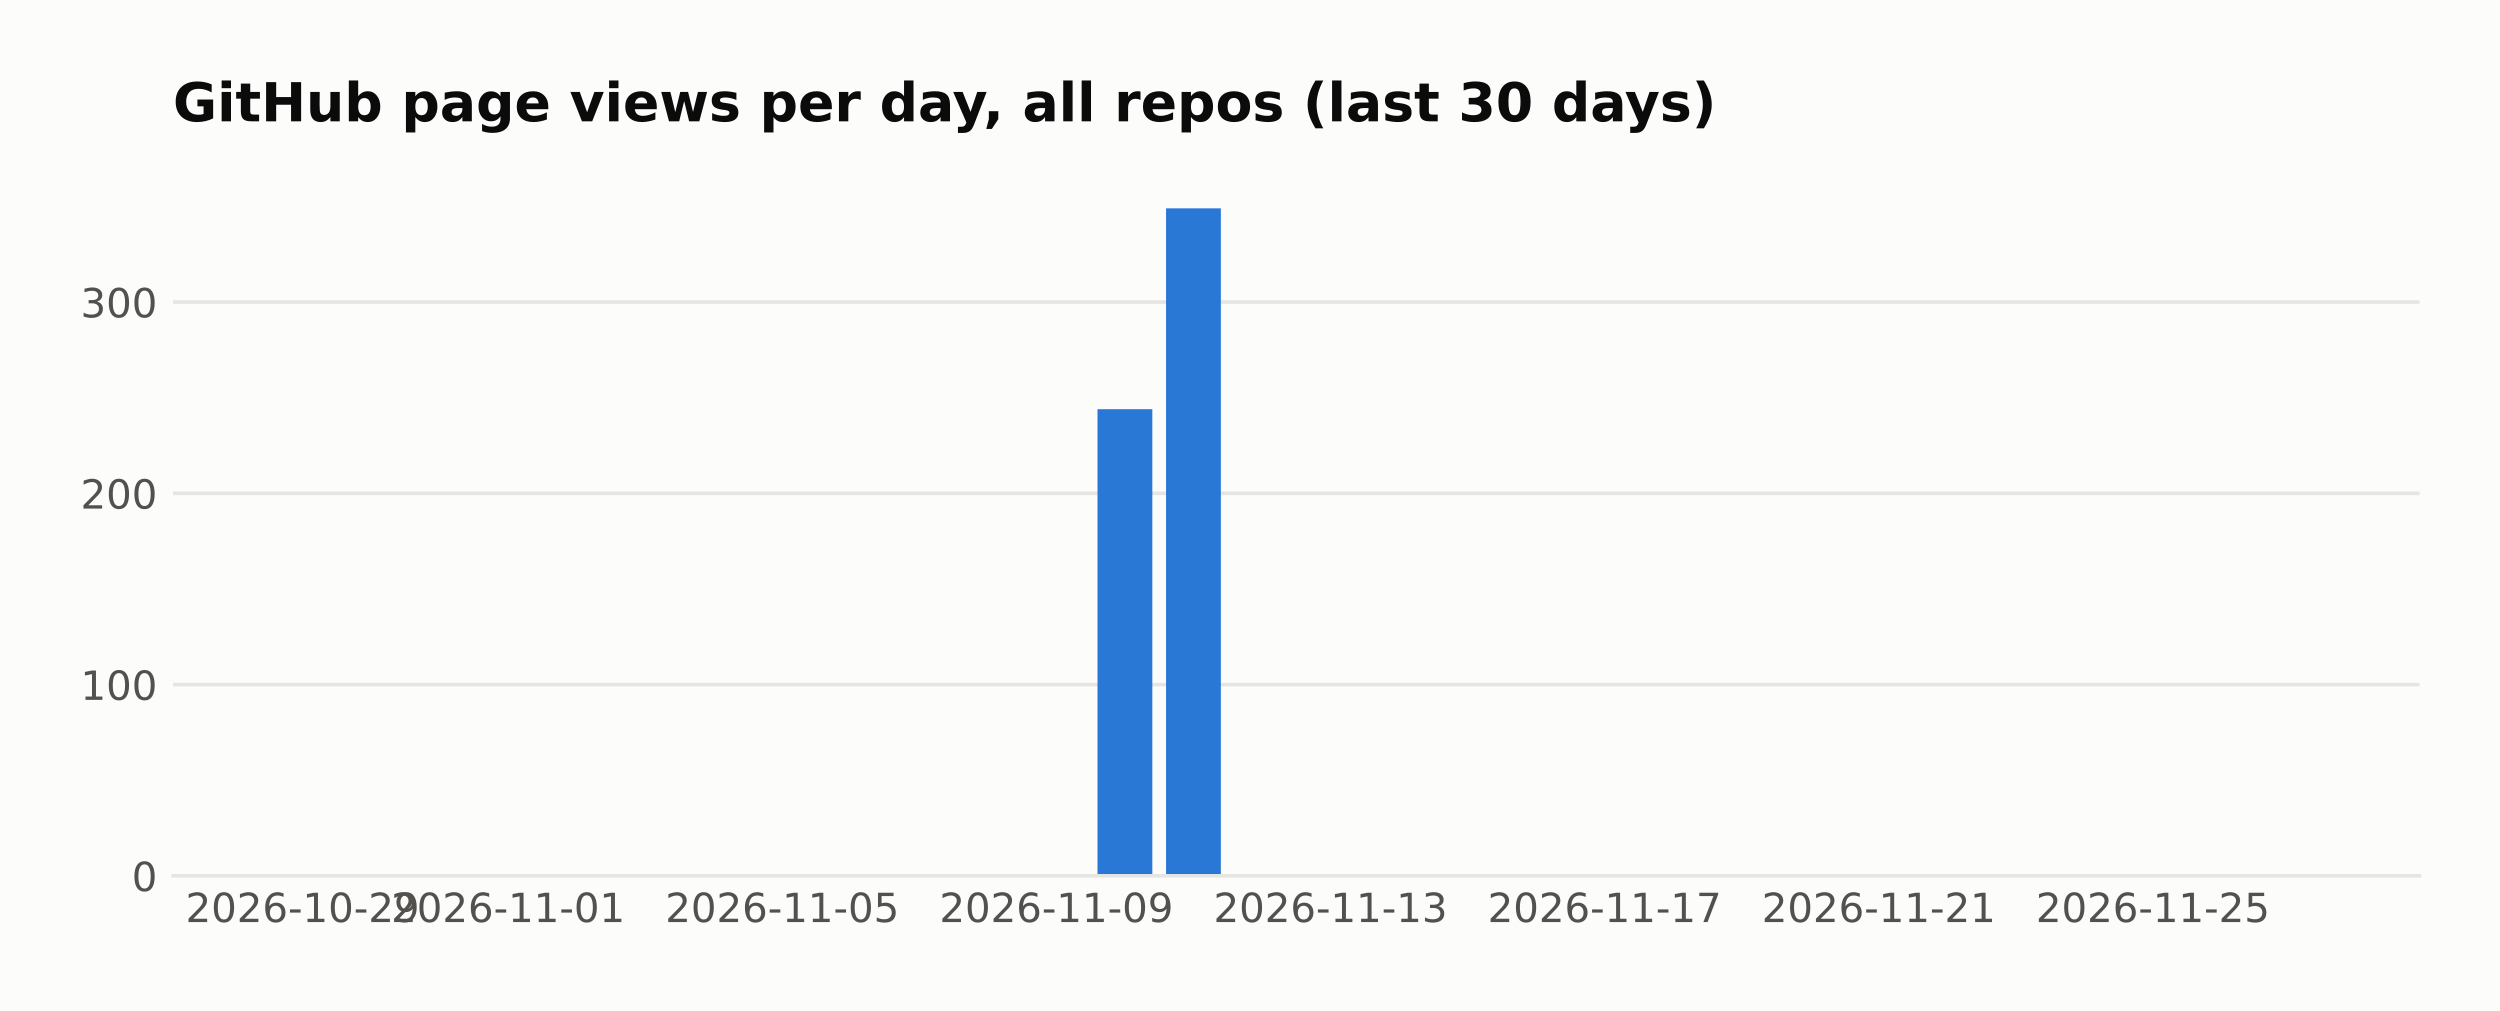
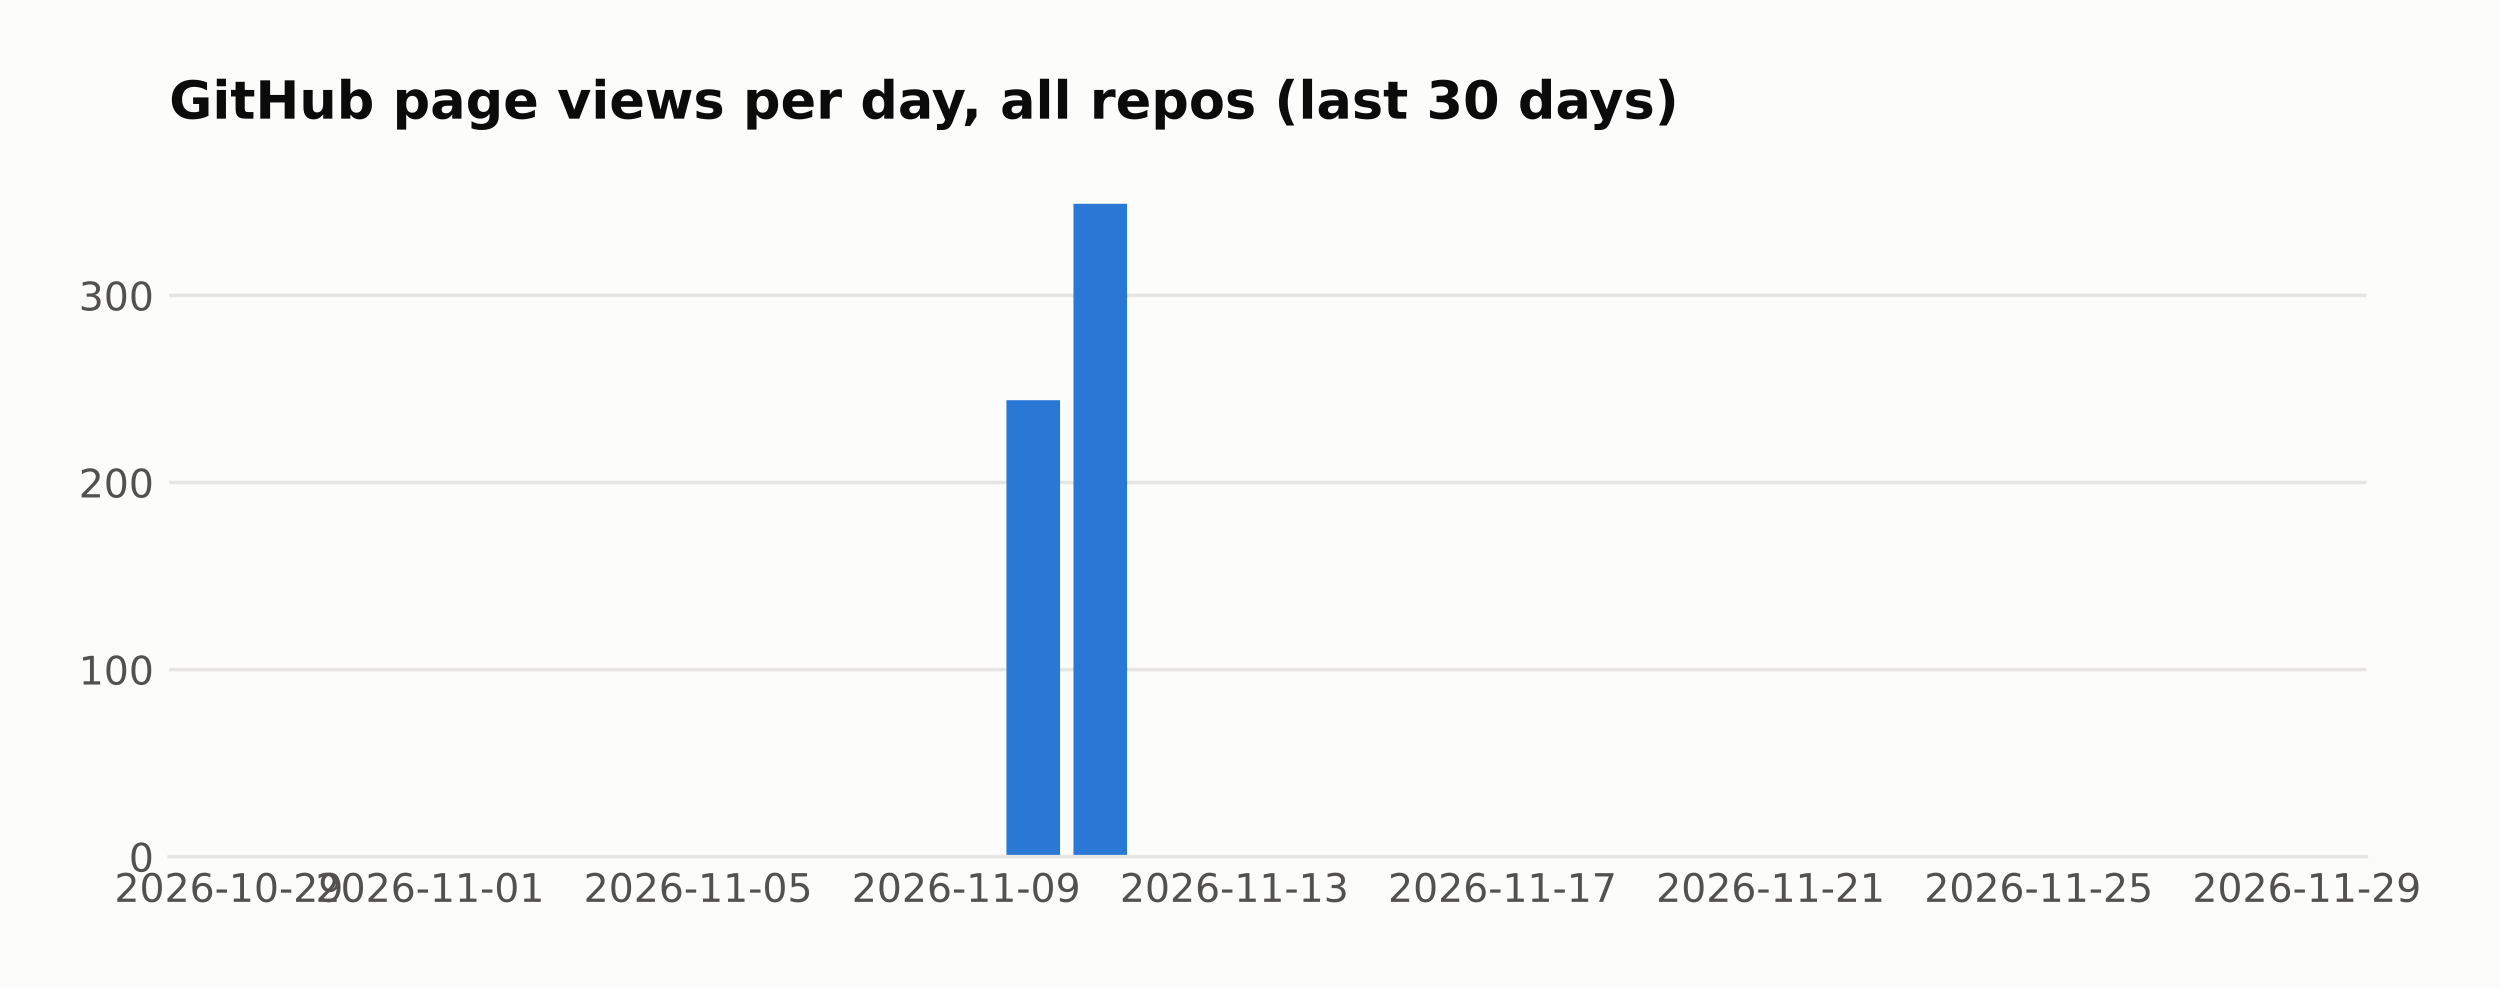
- <svg xmlns="http://www.w3.org/2000/svg" width="558.879pt" height="226pt" viewBox="0 0 558.879 226" version="1.1">
+ <svg xmlns="http://www.w3.org/2000/svg" width="571.396pt" height="226pt" viewBox="0 0 571.396 226" version="1.1">
  <defs>
    <style type="text/css">*{stroke-linejoin: round; stroke-linecap: butt}</style>
  </defs>
  <g id="figure_1">
    <g id="patch_1">
-       <path d="M 0 226  L 558.879 226  L 558.879 0  L 0 0  z " style="fill: #fcfcfb" />
+       <path d="M 0 226  L 571.396 226  L 571.396 0  L 0 0  z " style="fill: #fcfcfb" />
    </g>
    <g id="axes_1">
      <g id="patch_2">
        <path d="M 38.679 195.79  L 540.879 195.79  L 540.879 39.118  L 38.679 39.118  z " style="fill: #fcfcfb" />
      </g>
      <g id="matplotlib.axis_1">
        <g id="xtick_1">
          <g id="line2d_1" />
          <g id="text_1">
-             <text style="fill: #52514e; font: 9px 'DejaVu Sans'; text-anchor: middle" x="67.634" y="206.129" transform="rotate(-0 67.63415 206.1287)">2026-10-29</text>
+             <text style="fill: #52514e; font: 9px 'DejaVu Sans'; text-anchor: middle" x="52.314" y="206.129" transform="rotate(-0 52.31383 206.1287)">2026-10-29</text>
          </g>
        </g>
        <g id="xtick_2">
          <g id="line2d_2" />
          <g id="text_2">
-             <text style="fill: #52514e; font: 9px 'DejaVu Sans'; text-anchor: middle" x="113.595" y="206.129" transform="rotate(-0 113.5951 206.1287)">2026-11-01</text>
+             <text style="fill: #52514e; font: 9px 'DejaVu Sans'; text-anchor: middle" x="98.275" y="206.129" transform="rotate(-0 98.27478 206.1287)">2026-11-01</text>
          </g>
        </g>
        <g id="xtick_3">
          <g id="line2d_3" />
          <g id="text_3">
-             <text style="fill: #52514e; font: 9px 'DejaVu Sans'; text-anchor: middle" x="174.876" y="206.129" transform="rotate(-0 174.8764 206.1287)">2026-11-05</text>
+             <text style="fill: #52514e; font: 9px 'DejaVu Sans'; text-anchor: middle" x="159.556" y="206.129" transform="rotate(-0 159.5561 206.1287)">2026-11-05</text>
          </g>
        </g>
        <g id="xtick_4">
          <g id="line2d_4" />
          <g id="text_4">
-             <text style="fill: #52514e; font: 9px 'DejaVu Sans'; text-anchor: middle" x="236.158" y="206.129" transform="rotate(-0 236.1576 206.1287)">2026-11-09</text>
+             <text style="fill: #52514e; font: 9px 'DejaVu Sans'; text-anchor: middle" x="220.837" y="206.129" transform="rotate(-0 220.8373 206.1287)">2026-11-09</text>
          </g>
        </g>
        <g id="xtick_5">
          <g id="line2d_5" />
          <g id="text_5">
-             <text style="fill: #52514e; font: 9px 'DejaVu Sans'; text-anchor: middle" x="297.439" y="206.129" transform="rotate(-0 297.4389 206.1287)">2026-11-13</text>
+             <text style="fill: #52514e; font: 9px 'DejaVu Sans'; text-anchor: middle" x="282.119" y="206.129" transform="rotate(-0 282.1186 206.1287)">2026-11-13</text>
          </g>
        </g>
        <g id="xtick_6">
          <g id="line2d_6" />
          <g id="text_6">
-             <text style="fill: #52514e; font: 9px 'DejaVu Sans'; text-anchor: middle" x="358.72" y="206.129" transform="rotate(-0 358.7202 206.1287)">2026-11-17</text>
+             <text style="fill: #52514e; font: 9px 'DejaVu Sans'; text-anchor: middle" x="343.4" y="206.129" transform="rotate(-0 343.3999 206.1287)">2026-11-17</text>
          </g>
        </g>
        <g id="xtick_7">
          <g id="line2d_7" />
          <g id="text_7">
-             <text style="fill: #52514e; font: 9px 'DejaVu Sans'; text-anchor: middle" x="420.001" y="206.129" transform="rotate(-0 420.0014 206.1287)">2026-11-21</text>
+             <text style="fill: #52514e; font: 9px 'DejaVu Sans'; text-anchor: middle" x="404.681" y="206.129" transform="rotate(-0 404.6811 206.1287)">2026-11-21</text>
          </g>
        </g>
        <g id="xtick_8">
          <g id="line2d_8" />
          <g id="text_8">
-             <text style="fill: #52514e; font: 9px 'DejaVu Sans'; text-anchor: middle" x="481.283" y="206.129" transform="rotate(-0 481.2827 206.1287)">2026-11-25</text>
+             <text style="fill: #52514e; font: 9px 'DejaVu Sans'; text-anchor: middle" x="465.962" y="206.129" transform="rotate(-0 465.9624 206.1287)">2026-11-25</text>
+           </g>
+         </g>
+         <g id="xtick_9">
+           <g id="line2d_9" />
+           <g id="text_9">
+             <text style="fill: #52514e; font: 9px 'DejaVu Sans'; text-anchor: middle" x="527.244" y="206.129" transform="rotate(-0 527.2437 206.1287)">2026-11-29</text>
          </g>
        </g>
      </g>
      <g id="matplotlib.axis_2">
        <g id="ytick_1">
-           <g id="line2d_9">
-             <path d="M 38.679 195.79  L 540.879 195.79  " clip-path="url(#pecb5d1e582)" style="fill: none; stroke: #e6e5e1; stroke-width: 0.8; stroke-linecap: square" />
-           </g>
-           <g id="line2d_10" />
-           <g id="text_9">
+           <g id="line2d_10">
+             <path d="M 38.679 195.79  L 540.879 195.79  " clip-path="url(#p72f0451535)" style="fill: none; stroke: #e6e5e1; stroke-width: 0.8; stroke-linecap: square" />
+           </g>
+           <g id="line2d_11" />
+           <g id="text_10">
            <text style="fill: #52514e; font: 9px 'DejaVu Sans'; text-anchor: end" x="35.179" y="199.209" transform="rotate(-0 35.17875 199.2094)">0</text>
          </g>
        </g>
        <g id="ytick_2">
-           <g id="line2d_11">
-             <path d="M 38.679 153.036  L 540.879 153.036  " clip-path="url(#pecb5d1e582)" style="fill: none; stroke: #e6e5e1; stroke-width: 0.8; stroke-linecap: square" />
-           </g>
-           <g id="line2d_12" />
-           <g id="text_10">
+           <g id="line2d_12">
+             <path d="M 38.679 153.036  L 540.879 153.036  " clip-path="url(#p72f0451535)" style="fill: none; stroke: #e6e5e1; stroke-width: 0.8; stroke-linecap: square" />
+           </g>
+           <g id="line2d_13" />
+           <g id="text_11">
            <text style="fill: #52514e; font: 9px 'DejaVu Sans'; text-anchor: end" x="35.179" y="156.455" transform="rotate(-0 35.17875 156.4554)">100</text>
          </g>
        </g>
        <g id="ytick_3">
-           <g id="line2d_13">
-             <path d="M 38.679 110.282  L 540.879 110.282  " clip-path="url(#pecb5d1e582)" style="fill: none; stroke: #e6e5e1; stroke-width: 0.8; stroke-linecap: square" />
-           </g>
-           <g id="line2d_14" />
-           <g id="text_11">
+           <g id="line2d_14">
+             <path d="M 38.679 110.282  L 540.879 110.282  " clip-path="url(#p72f0451535)" style="fill: none; stroke: #e6e5e1; stroke-width: 0.8; stroke-linecap: square" />
+           </g>
+           <g id="line2d_15" />
+           <g id="text_12">
            <text style="fill: #52514e; font: 9px 'DejaVu Sans'; text-anchor: end" x="35.179" y="113.701" transform="rotate(-0 35.17875 113.7014)">200</text>
          </g>
        </g>
        <g id="ytick_4">
-           <g id="line2d_15">
-             <path d="M 38.679 67.528  L 540.879 67.528  " clip-path="url(#pecb5d1e582)" style="fill: none; stroke: #e6e5e1; stroke-width: 0.8; stroke-linecap: square" />
-           </g>
-           <g id="line2d_16" />
-           <g id="text_12">
+           <g id="line2d_16">
+             <path d="M 38.679 67.528  L 540.879 67.528  " clip-path="url(#p72f0451535)" style="fill: none; stroke: #e6e5e1; stroke-width: 0.8; stroke-linecap: square" />
+           </g>
+           <g id="line2d_17" />
+           <g id="text_13">
            <text style="fill: #52514e; font: 9px 'DejaVu Sans'; text-anchor: end" x="35.179" y="70.947" transform="rotate(-0 35.17875 70.94745)">300</text>
          </g>
        </g>
      </g>
      <g id="patch_3">
-         <path d="M 61.506 195.79  L 73.762 195.79  L 73.762 195.79  L 61.506 195.79  z " clip-path="url(#pecb5d1e582)" style="fill: #2a78d6" />
+         <path d="M 61.506 195.79  L 73.762 195.79  L 73.762 195.79  L 61.506 195.79  z " clip-path="url(#p72f0451535)" style="fill: #2a78d6" />
      </g>
      <g id="patch_4">
-         <path d="M 76.826 195.79  L 89.083 195.79  L 89.083 195.79  L 76.826 195.79  z " clip-path="url(#pecb5d1e582)" style="fill: #2a78d6" />
+         <path d="M 76.826 195.79  L 89.083 195.79  L 89.083 195.79  L 76.826 195.79  z " clip-path="url(#p72f0451535)" style="fill: #2a78d6" />
      </g>
      <g id="patch_5">
-         <path d="M 92.147 195.79  L 104.403 195.79  L 104.403 195.79  L 92.147 195.79  z " clip-path="url(#pecb5d1e582)" style="fill: #2a78d6" />
+         <path d="M 92.147 195.79  L 104.403 195.79  L 104.403 195.79  L 92.147 195.79  z " clip-path="url(#p72f0451535)" style="fill: #2a78d6" />
      </g>
      <g id="patch_6">
-         <path d="M 107.467 195.79  L 119.723 195.79  L 119.723 195.79  L 107.467 195.79  z " clip-path="url(#pecb5d1e582)" style="fill: #2a78d6" />
+         <path d="M 107.467 195.79  L 119.723 195.79  L 119.723 195.79  L 107.467 195.79  z " clip-path="url(#p72f0451535)" style="fill: #2a78d6" />
      </g>
      <g id="patch_7">
-         <path d="M 122.787 195.79  L 135.044 195.79  L 135.044 195.79  L 122.787 195.79  z " clip-path="url(#pecb5d1e582)" style="fill: #2a78d6" />
+         <path d="M 122.787 195.79  L 135.044 195.79  L 135.044 195.79  L 122.787 195.79  z " clip-path="url(#p72f0451535)" style="fill: #2a78d6" />
      </g>
      <g id="patch_8">
-         <path d="M 138.108 195.79  L 150.364 195.79  L 150.364 195.79  L 138.108 195.79  z " clip-path="url(#pecb5d1e582)" style="fill: #2a78d6" />
+         <path d="M 138.108 195.79  L 150.364 195.79  L 150.364 195.79  L 138.108 195.79  z " clip-path="url(#p72f0451535)" style="fill: #2a78d6" />
      </g>
      <g id="patch_9">
-         <path d="M 153.428 195.79  L 165.684 195.79  L 165.684 195.79  L 153.428 195.79  z " clip-path="url(#pecb5d1e582)" style="fill: #2a78d6" />
+         <path d="M 153.428 195.79  L 165.684 195.79  L 165.684 195.79  L 153.428 195.79  z " clip-path="url(#p72f0451535)" style="fill: #2a78d6" />
      </g>
      <g id="patch_10">
-         <path d="M 168.748 195.79  L 181.004 195.79  L 181.004 195.79  L 168.748 195.79  z " clip-path="url(#pecb5d1e582)" style="fill: #2a78d6" />
+         <path d="M 168.748 195.79  L 181.004 195.79  L 181.004 195.79  L 168.748 195.79  z " clip-path="url(#p72f0451535)" style="fill: #2a78d6" />
      </g>
      <g id="patch_11">
-         <path d="M 184.069 195.79  L 196.325 195.79  L 196.325 195.79  L 184.069 195.79  z " clip-path="url(#pecb5d1e582)" style="fill: #2a78d6" />
+         <path d="M 184.069 195.79  L 196.325 195.79  L 196.325 195.79  L 184.069 195.79  z " clip-path="url(#p72f0451535)" style="fill: #2a78d6" />
      </g>
      <g id="patch_12">
-         <path d="M 199.389 195.79  L 211.645 195.79  L 211.645 195.79  L 199.389 195.79  z " clip-path="url(#pecb5d1e582)" style="fill: #2a78d6" />
+         <path d="M 199.389 195.79  L 211.645 195.79  L 211.645 195.79  L 199.389 195.79  z " clip-path="url(#p72f0451535)" style="fill: #2a78d6" />
      </g>
      <g id="patch_13">
-         <path d="M 214.709 195.79  L 226.965 195.79  L 226.965 195.79  L 214.709 195.79  z " clip-path="url(#pecb5d1e582)" style="fill: #2a78d6" />
+         <path d="M 214.709 195.79  L 226.965 195.79  L 226.965 195.79  L 214.709 195.79  z " clip-path="url(#p72f0451535)" style="fill: #2a78d6" />
      </g>
      <g id="patch_14">
-         <path d="M 230.03 195.79  L 242.286 195.79  L 242.286 195.79  L 230.03 195.79  z " clip-path="url(#pecb5d1e582)" style="fill: #2a78d6" />
+         <path d="M 230.03 195.79  L 242.286 195.79  L 242.286 91.47  L 230.03 91.47  z " clip-path="url(#p72f0451535)" style="fill: #2a78d6" />
      </g>
      <g id="patch_15">
-         <path d="M 245.35 195.79  L 257.606 195.79  L 257.606 91.47  L 245.35 91.47  z " clip-path="url(#pecb5d1e582)" style="fill: #2a78d6" />
+         <path d="M 245.35 195.79  L 257.606 195.79  L 257.606 46.579  L 245.35 46.579  z " clip-path="url(#p72f0451535)" style="fill: #2a78d6" />
      </g>
      <g id="patch_16">
-         <path d="M 260.67 195.79  L 272.926 195.79  L 272.926 46.579  L 260.67 46.579  z " clip-path="url(#pecb5d1e582)" style="fill: #2a78d6" />
+         <path d="M 260.67 195.79  L 272.926 195.79  L 272.926 195.79  L 260.67 195.79  z " clip-path="url(#p72f0451535)" style="fill: #2a78d6" />
      </g>
      <g id="patch_17">
-         <path d="M 275.99 195.79  L 288.247 195.79  L 288.247 195.79  L 275.99 195.79  z " clip-path="url(#pecb5d1e582)" style="fill: #2a78d6" />
+         <path d="M 275.99 195.79  L 288.247 195.79  L 288.247 195.79  L 275.99 195.79  z " clip-path="url(#p72f0451535)" style="fill: #2a78d6" />
      </g>
      <g id="patch_18">
-         <path d="M 291.311 195.79  L 303.567 195.79  L 303.567 195.79  L 291.311 195.79  z " clip-path="url(#pecb5d1e582)" style="fill: #2a78d6" />
+         <path d="M 291.311 195.79  L 303.567 195.79  L 303.567 195.79  L 291.311 195.79  z " clip-path="url(#p72f0451535)" style="fill: #2a78d6" />
      </g>
      <g id="patch_19">
-         <path d="M 306.631 195.79  L 318.887 195.79  L 318.887 195.79  L 306.631 195.79  z " clip-path="url(#pecb5d1e582)" style="fill: #2a78d6" />
+         <path d="M 306.631 195.79  L 318.887 195.79  L 318.887 195.79  L 306.631 195.79  z " clip-path="url(#p72f0451535)" style="fill: #2a78d6" />
      </g>
      <g id="patch_20">
-         <path d="M 321.951 195.79  L 334.208 195.79  L 334.208 195.79  L 321.951 195.79  z " clip-path="url(#pecb5d1e582)" style="fill: #2a78d6" />
+         <path d="M 321.951 195.79  L 334.208 195.79  L 334.208 195.79  L 321.951 195.79  z " clip-path="url(#p72f0451535)" style="fill: #2a78d6" />
      </g>
      <g id="patch_21">
-         <path d="M 337.272 195.79  L 349.528 195.79  L 349.528 195.79  L 337.272 195.79  z " clip-path="url(#pecb5d1e582)" style="fill: #2a78d6" />
+         <path d="M 337.272 195.79  L 349.528 195.79  L 349.528 195.79  L 337.272 195.79  z " clip-path="url(#p72f0451535)" style="fill: #2a78d6" />
      </g>
      <g id="patch_22">
-         <path d="M 352.592 195.79  L 364.848 195.79  L 364.848 195.79  L 352.592 195.79  z " clip-path="url(#pecb5d1e582)" style="fill: #2a78d6" />
+         <path d="M 352.592 195.79  L 364.848 195.79  L 364.848 195.79  L 352.592 195.79  z " clip-path="url(#p72f0451535)" style="fill: #2a78d6" />
      </g>
      <g id="patch_23">
-         <path d="M 367.912 195.79  L 380.169 195.79  L 380.169 195.79  L 367.912 195.79  z " clip-path="url(#pecb5d1e582)" style="fill: #2a78d6" />
+         <path d="M 367.912 195.79  L 380.169 195.79  L 380.169 195.79  L 367.912 195.79  z " clip-path="url(#p72f0451535)" style="fill: #2a78d6" />
      </g>
      <g id="patch_24">
-         <path d="M 383.233 195.79  L 395.489 195.79  L 395.489 195.79  L 383.233 195.79  z " clip-path="url(#pecb5d1e582)" style="fill: #2a78d6" />
+         <path d="M 383.233 195.79  L 395.489 195.79  L 395.489 195.79  L 383.233 195.79  z " clip-path="url(#p72f0451535)" style="fill: #2a78d6" />
      </g>
      <g id="patch_25">
-         <path d="M 398.553 195.79  L 410.809 195.79  L 410.809 195.79  L 398.553 195.79  z " clip-path="url(#pecb5d1e582)" style="fill: #2a78d6" />
+         <path d="M 398.553 195.79  L 410.809 195.79  L 410.809 195.79  L 398.553 195.79  z " clip-path="url(#p72f0451535)" style="fill: #2a78d6" />
      </g>
      <g id="patch_26">
-         <path d="M 413.873 195.79  L 426.13 195.79  L 426.13 195.79  L 413.873 195.79  z " clip-path="url(#pecb5d1e582)" style="fill: #2a78d6" />
+         <path d="M 413.873 195.79  L 426.13 195.79  L 426.13 195.79  L 413.873 195.79  z " clip-path="url(#p72f0451535)" style="fill: #2a78d6" />
      </g>
      <g id="patch_27">
-         <path d="M 429.194 195.79  L 441.45 195.79  L 441.45 195.79  L 429.194 195.79  z " clip-path="url(#pecb5d1e582)" style="fill: #2a78d6" />
+         <path d="M 429.194 195.79  L 441.45 195.79  L 441.45 195.79  L 429.194 195.79  z " clip-path="url(#p72f0451535)" style="fill: #2a78d6" />
      </g>
      <g id="patch_28">
-         <path d="M 444.514 195.79  L 456.77 195.79  L 456.77 195.79  L 444.514 195.79  z " clip-path="url(#pecb5d1e582)" style="fill: #2a78d6" />
+         <path d="M 444.514 195.79  L 456.77 195.79  L 456.77 195.79  L 444.514 195.79  z " clip-path="url(#p72f0451535)" style="fill: #2a78d6" />
      </g>
      <g id="patch_29">
-         <path d="M 459.834 195.79  L 472.091 195.79  L 472.091 195.79  L 459.834 195.79  z " clip-path="url(#pecb5d1e582)" style="fill: #2a78d6" />
+         <path d="M 459.834 195.79  L 472.091 195.79  L 472.091 195.79  L 459.834 195.79  z " clip-path="url(#p72f0451535)" style="fill: #2a78d6" />
      </g>
      <g id="patch_30">
-         <path d="M 475.155 195.79  L 487.411 195.79  L 487.411 195.79  L 475.155 195.79  z " clip-path="url(#pecb5d1e582)" style="fill: #2a78d6" />
+         <path d="M 475.155 195.79  L 487.411 195.79  L 487.411 195.79  L 475.155 195.79  z " clip-path="url(#p72f0451535)" style="fill: #2a78d6" />
      </g>
      <g id="patch_31">
-         <path d="M 490.475 195.79  L 502.731 195.79  L 502.731 195.79  L 490.475 195.79  z " clip-path="url(#pecb5d1e582)" style="fill: #2a78d6" />
+         <path d="M 490.475 195.79  L 502.731 195.79  L 502.731 195.79  L 490.475 195.79  z " clip-path="url(#p72f0451535)" style="fill: #2a78d6" />
      </g>
      <g id="patch_32">
-         <path d="M 505.795 195.79  L 518.051 195.79  L 518.051 195.79  L 505.795 195.79  z " clip-path="url(#pecb5d1e582)" style="fill: #2a78d6" />
+         <path d="M 505.795 195.79  L 518.051 195.79  L 518.051 195.79  L 505.795 195.79  z " clip-path="url(#p72f0451535)" style="fill: #2a78d6" />
      </g>
      <g id="patch_33">
        <path d="M 38.679 195.79  L 540.879 195.79  " style="fill: none; stroke: #e6e5e1; stroke-width: 0.8; stroke-linejoin: miter; stroke-linecap: square" />
      </g>
-       <g id="text_13">
+       <g id="text_14">
        <text style="fill: #0b0b0b; font: 700 12px 'DejaVu Sans'; text-anchor: start" x="38.679" y="27.118" transform="rotate(-0 38.67875 27.11812)">GitHub page views per day, all repos (last 30 days)</text>
      </g>
    </g>
  </g>
  <defs>
-     <clipPath id="pecb5d1e582">
+     <clipPath id="p72f0451535">
      <rect x="38.679" y="39.118" width="502.2" height="156.672" />
    </clipPath>
  </defs>
</svg>
